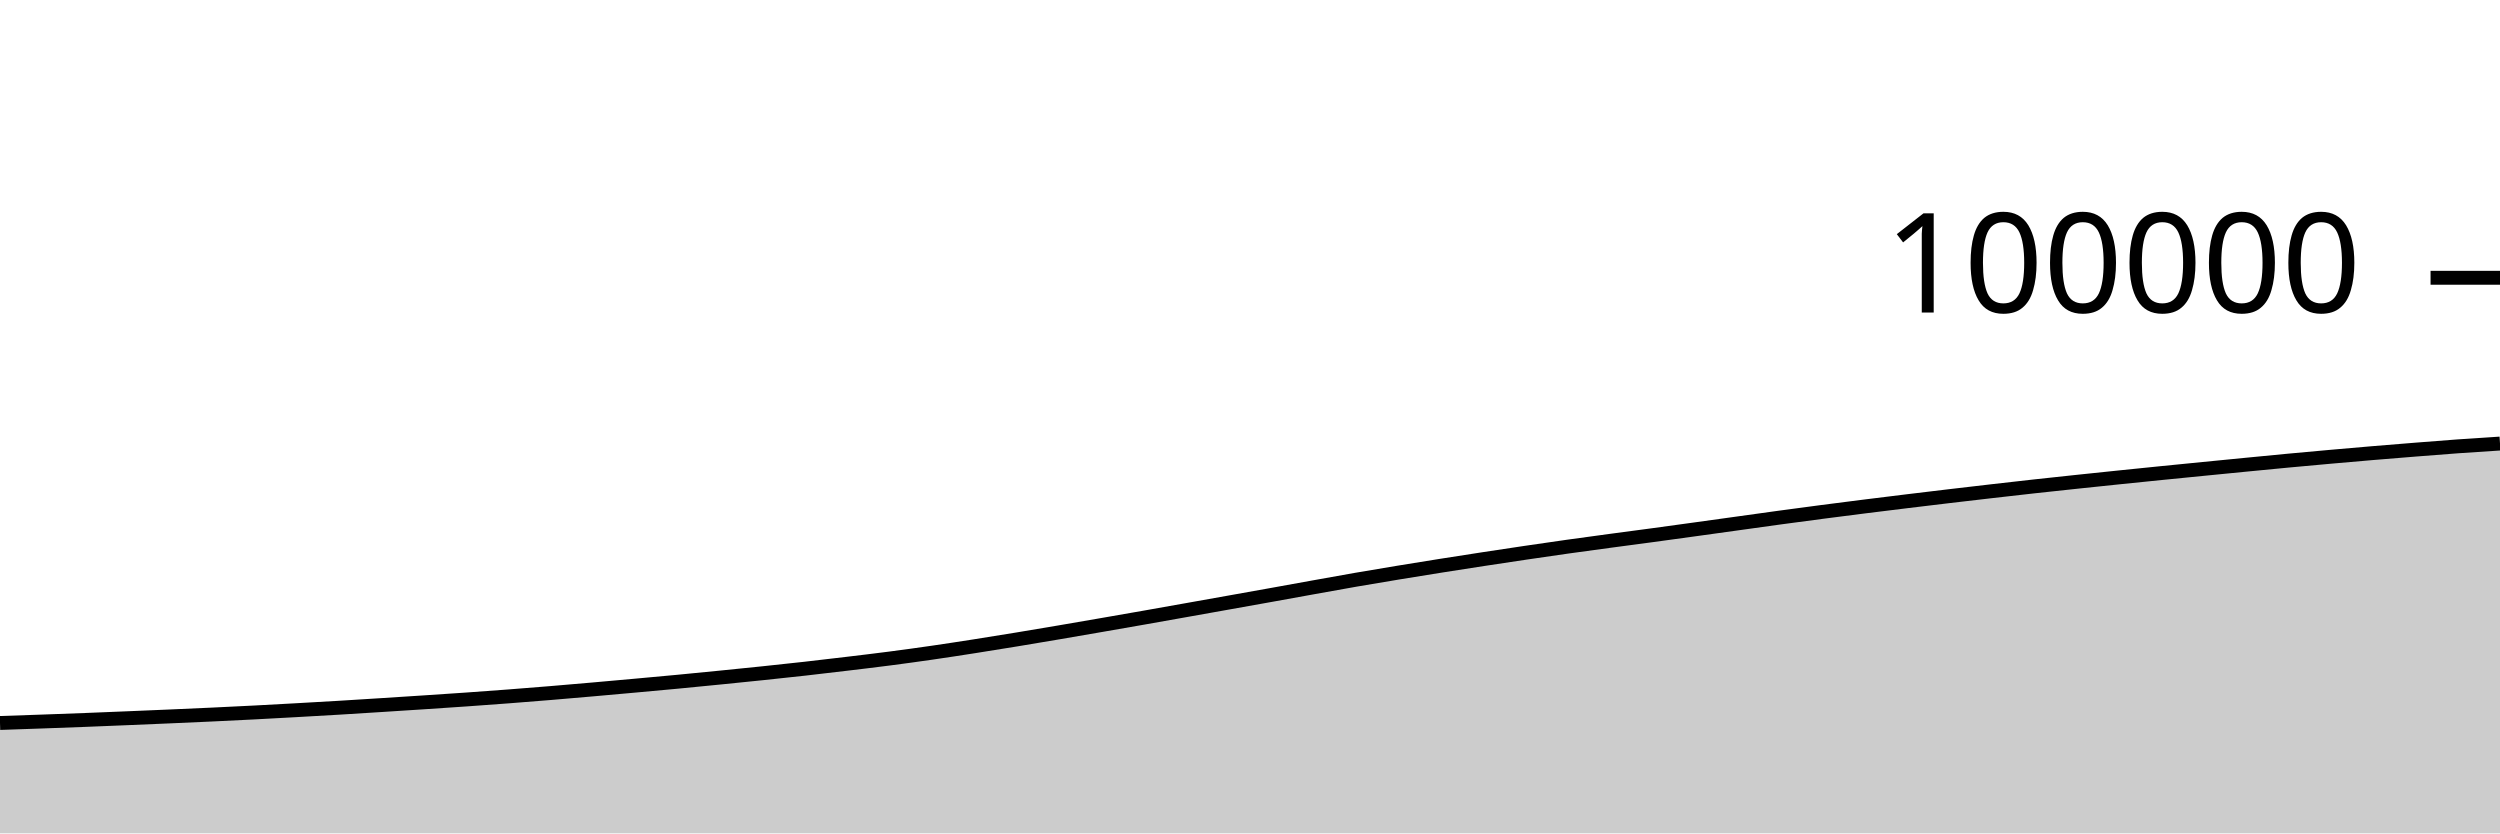
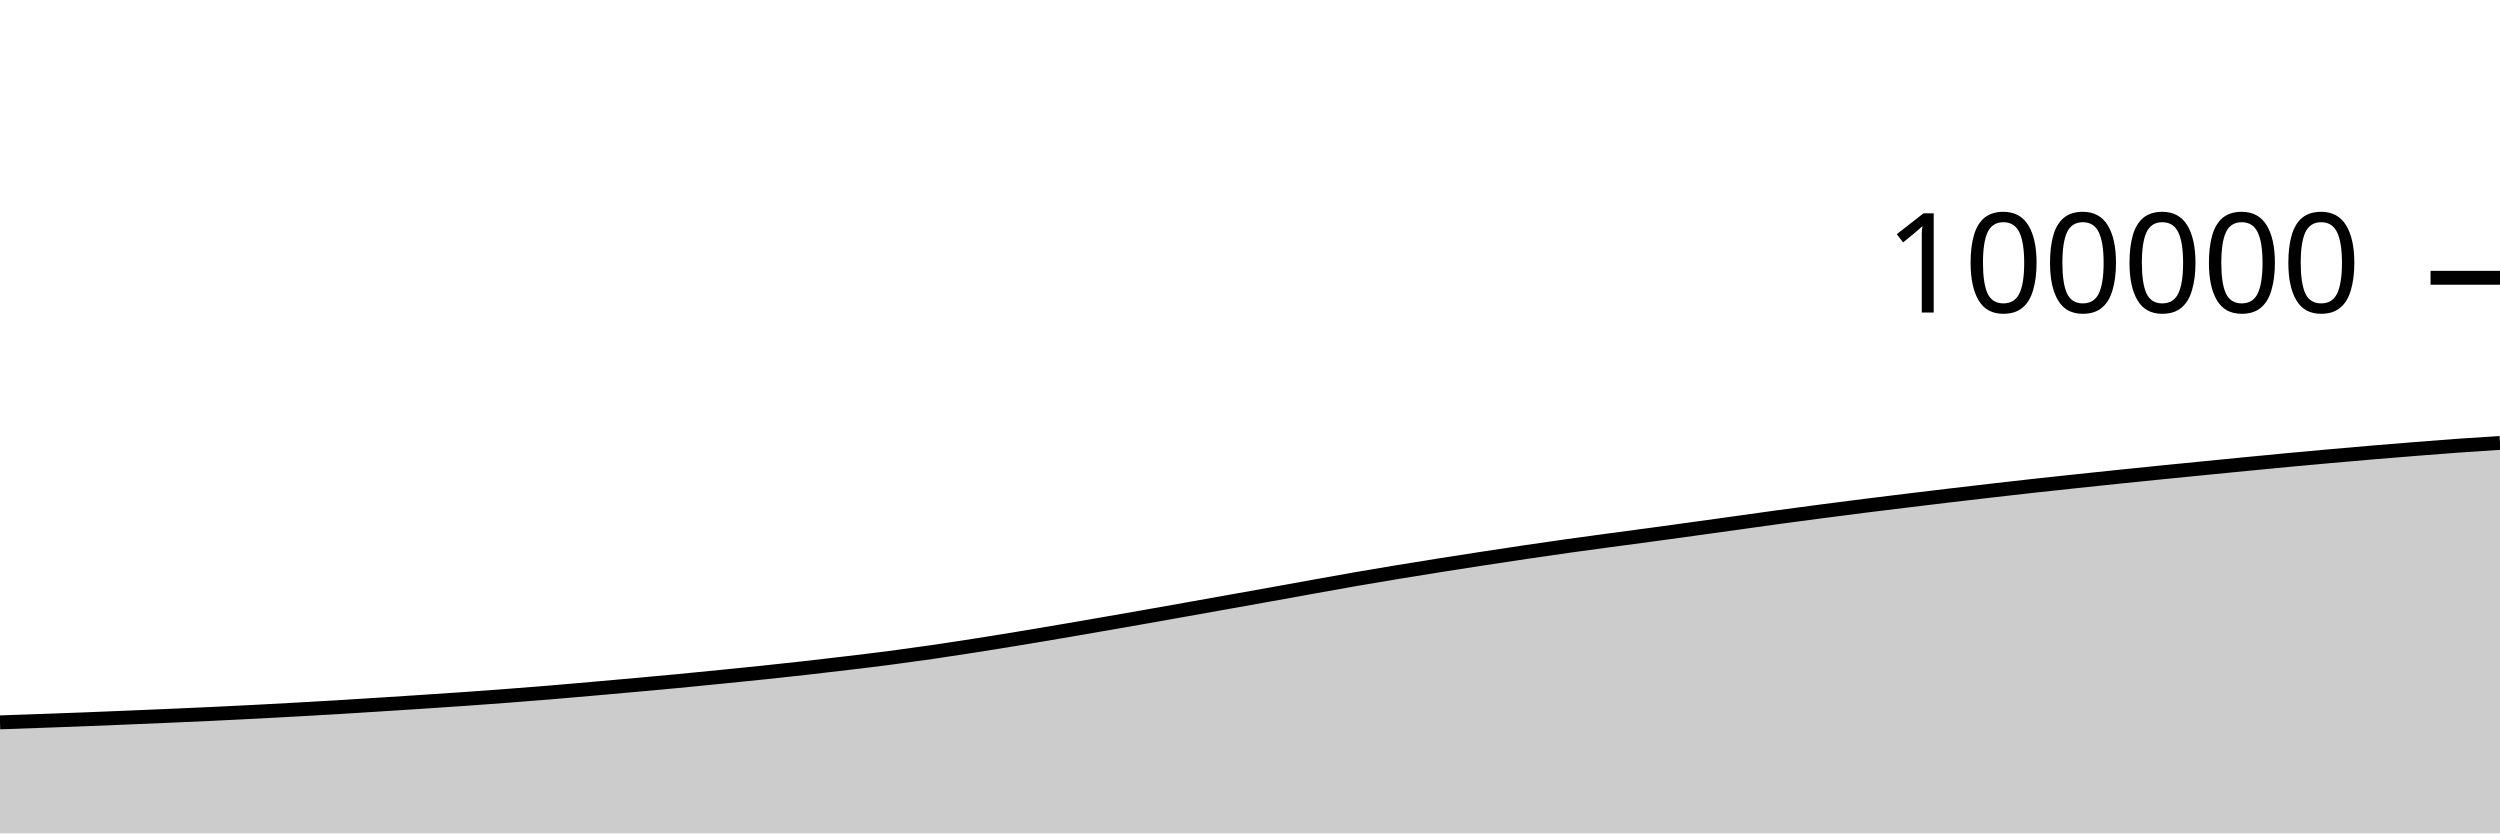
<svg xmlns="http://www.w3.org/2000/svg" viewBox="0 0 180 60">
  <g transform="translate(0,20)">
-     <path class="area" fill="rgba(0, 0, 0, 0.2)" d="M0,32.055C1.017,32.02,2.034,31.986,3.051,31.949C4.068,31.913,5.085,31.876,6.102,31.837C7.119,31.797,8.136,31.755,9.153,31.713C10.169,31.671,11.186,31.628,12.203,31.584C13.22,31.539,14.237,31.495,15.254,31.448C16.271,31.4,17.288,31.35,18.305,31.298C19.322,31.245,20.339,31.189,21.356,31.132C22.373,31.075,23.39,31.018,24.407,30.957C25.424,30.896,26.441,30.831,27.458,30.766C28.475,30.701,29.492,30.636,30.508,30.569C31.525,30.502,32.542,30.435,33.559,30.364C34.576,30.292,35.593,30.218,36.61,30.141C37.627,30.063,38.644,29.983,39.661,29.898C40.678,29.814,41.695,29.725,42.712,29.636C43.729,29.546,44.746,29.455,45.763,29.363C46.78,29.271,47.797,29.179,48.814,29.082C49.831,28.985,50.847,28.884,51.864,28.783C52.881,28.681,53.898,28.58,54.915,28.473C55.932,28.367,56.949,28.258,57.966,28.144C58.983,28.029,60,27.909,61.017,27.787C62.034,27.665,63.051,27.545,64.068,27.412C65.085,27.28,66.102,27.139,67.119,26.992C68.136,26.845,69.153,26.688,70.169,26.529C71.186,26.37,72.203,26.206,73.22,26.038C74.237,25.871,75.254,25.699,76.271,25.526C77.288,25.353,78.305,25.176,79.322,25C80.339,24.824,81.356,24.647,82.373,24.468C83.39,24.289,84.407,24.107,85.424,23.926C86.441,23.745,87.458,23.564,88.475,23.382C89.492,23.201,90.508,23.02,91.525,22.837C92.542,22.654,93.559,22.468,94.576,22.285C95.593,22.102,96.61,21.917,97.627,21.74C98.644,21.564,99.661,21.395,100.678,21.227C101.695,21.059,102.712,20.895,103.729,20.734C104.746,20.573,105.763,20.415,106.78,20.259C107.797,20.103,108.814,19.949,109.831,19.799C110.847,19.648,111.864,19.5,112.881,19.357C113.898,19.214,114.915,19.077,115.932,18.94C116.949,18.803,117.966,18.671,118.983,18.533C120,18.396,121.017,18.255,122.034,18.114C123.051,17.974,124.068,17.831,125.085,17.69C126.102,17.549,127.119,17.404,128.136,17.266C129.153,17.127,130.169,16.992,131.186,16.859C132.203,16.726,133.22,16.596,134.237,16.468C135.254,16.34,136.271,16.215,137.288,16.091C138.305,15.967,139.322,15.845,140.339,15.724C141.356,15.603,142.373,15.485,143.39,15.368C144.407,15.251,145.424,15.134,146.441,15.022C147.458,14.91,148.475,14.802,149.492,14.694C150.508,14.586,151.525,14.48,152.542,14.375C153.559,14.27,154.576,14.166,155.593,14.064C156.61,13.961,157.627,13.861,158.644,13.761C159.661,13.66,160.678,13.56,161.695,13.461C162.712,13.362,163.729,13.261,164.746,13.166C165.763,13.071,166.78,12.979,167.797,12.888C168.814,12.798,169.831,12.709,170.847,12.623C171.864,12.537,172.881,12.454,173.898,12.374C174.915,12.293,175.932,12.211,176.949,12.138C177.966,12.065,178.983,12.001,180,11.936L180,40C178.983,40,177.966,40,176.949,40C175.932,40,174.915,40,173.898,40C172.881,40,171.864,40,170.847,40C169.831,40,168.814,40,167.797,40C166.78,40,165.763,40,164.746,40C163.729,40,162.712,40,161.695,40C160.678,40,159.661,40,158.644,40C157.627,40,156.61,40,155.593,40C154.576,40,153.559,40,152.542,40C151.525,40,150.508,40,149.492,40C148.475,40,147.458,40,146.441,40C145.424,40,144.407,40,143.39,40C142.373,40,141.356,40,140.339,40C139.322,40,138.305,40,137.288,40C136.271,40,135.254,40,134.237,40C133.22,40,132.203,40,131.186,40C130.169,40,129.153,40,128.136,40C127.119,40,126.102,40,125.085,40C124.068,40,123.051,40,122.034,40C121.017,40,120,40,118.983,40C117.966,40,116.949,40,115.932,40C114.915,40,113.898,40,112.881,40C111.864,40,110.847,40,109.831,40C108.814,40,107.797,40,106.78,40C105.763,40,104.746,40,103.729,40C102.712,40,101.695,40,100.678,40C99.661,40,98.644,40,97.627,40C96.61,40,95.593,40,94.576,40C93.559,40,92.542,40,91.525,40C90.508,40,89.492,40,88.475,40C87.458,40,86.441,40,85.424,40C84.407,40,83.39,40,82.373,40C81.356,40,80.339,40,79.322,40C78.305,40,77.288,40,76.271,40C75.254,40,74.237,40,73.22,40C72.203,40,71.186,40,70.169,40C69.153,40,68.136,40,67.119,40C66.102,40,65.085,40,64.068,40C63.051,40,62.034,40,61.017,40C60,40,58.983,40,57.966,40C56.949,40,55.932,40,54.915,40C53.898,40,52.881,40,51.864,40C50.847,40,49.831,40,48.814,40C47.797,40,46.78,40,45.763,40C44.746,40,43.729,40,42.712,40C41.695,40,40.678,40,39.661,40C38.644,40,37.627,40,36.61,40C35.593,40,34.576,40,33.559,40C32.542,40,31.525,40,30.508,40C29.492,40,28.475,40,27.458,40C26.441,40,25.424,40,24.407,40C23.39,40,22.373,40,21.356,40C20.339,40,19.322,40,18.305,40C17.288,40,16.271,40,15.254,40C14.237,40,13.22,40,12.203,40C11.186,40,10.169,40,9.153,40C8.136,40,7.119,40,6.102,40C5.085,40,4.068,40,3.051,40C2.034,40,1.017,40,0,40Z" />
-     <path class="line" stroke="black" fill="none" d="M0,32.055C1.017,32.02,2.034,31.986,3.051,31.949C4.068,31.913,5.085,31.876,6.102,31.837C7.119,31.797,8.136,31.755,9.153,31.713C10.169,31.671,11.186,31.628,12.203,31.584C13.22,31.539,14.237,31.495,15.254,31.448C16.271,31.4,17.288,31.35,18.305,31.298C19.322,31.245,20.339,31.189,21.356,31.132C22.373,31.075,23.39,31.018,24.407,30.957C25.424,30.896,26.441,30.831,27.458,30.766C28.475,30.701,29.492,30.636,30.508,30.569C31.525,30.502,32.542,30.435,33.559,30.364C34.576,30.292,35.593,30.218,36.61,30.141C37.627,30.063,38.644,29.983,39.661,29.898C40.678,29.814,41.695,29.725,42.712,29.636C43.729,29.546,44.746,29.455,45.763,29.363C46.78,29.271,47.797,29.179,48.814,29.082C49.831,28.985,50.847,28.884,51.864,28.783C52.881,28.681,53.898,28.58,54.915,28.473C55.932,28.367,56.949,28.258,57.966,28.144C58.983,28.029,60,27.909,61.017,27.787C62.034,27.665,63.051,27.545,64.068,27.412C65.085,27.28,66.102,27.139,67.119,26.992C68.136,26.845,69.153,26.688,70.169,26.529C71.186,26.37,72.203,26.206,73.22,26.038C74.237,25.871,75.254,25.699,76.271,25.526C77.288,25.353,78.305,25.176,79.322,25C80.339,24.824,81.356,24.647,82.373,24.468C83.39,24.289,84.407,24.107,85.424,23.926C86.441,23.745,87.458,23.564,88.475,23.382C89.492,23.201,90.508,23.02,91.525,22.837C92.542,22.654,93.559,22.468,94.576,22.285C95.593,22.102,96.61,21.917,97.627,21.74C98.644,21.564,99.661,21.395,100.678,21.227C101.695,21.059,102.712,20.895,103.729,20.734C104.746,20.573,105.763,20.415,106.78,20.259C107.797,20.103,108.814,19.949,109.831,19.799C110.847,19.648,111.864,19.5,112.881,19.357C113.898,19.214,114.915,19.077,115.932,18.94C116.949,18.803,117.966,18.671,118.983,18.533C120,18.396,121.017,18.255,122.034,18.114C123.051,17.974,124.068,17.831,125.085,17.69C126.102,17.549,127.119,17.404,128.136,17.266C129.153,17.127,130.169,16.992,131.186,16.859C132.203,16.726,133.22,16.596,134.237,16.468C135.254,16.34,136.271,16.215,137.288,16.091C138.305,15.967,139.322,15.845,140.339,15.724C141.356,15.603,142.373,15.485,143.39,15.368C144.407,15.251,145.424,15.134,146.441,15.022C147.458,14.91,148.475,14.802,149.492,14.694C150.508,14.586,151.525,14.48,152.542,14.375C153.559,14.27,154.576,14.166,155.593,14.064C156.61,13.961,157.627,13.861,158.644,13.761C159.661,13.66,160.678,13.56,161.695,13.461C162.712,13.362,163.729,13.261,164.746,13.166C165.763,13.071,166.78,12.979,167.797,12.888C168.814,12.798,169.831,12.709,170.847,12.623C171.864,12.537,172.881,12.454,173.898,12.374C174.915,12.293,175.932,12.211,176.949,12.138C177.966,12.065,178.983,12.001,180,11.936" />
+     <path class="area" fill="rgba(0, 0, 0, 0.2)" d="M0,32.009C1.017,31.974,2.034,31.939,3.051,31.903C4.068,31.866,5.085,31.83,6.102,31.79C7.119,31.751,8.136,31.709,9.153,31.666C10.169,31.624,11.186,31.581,12.203,31.537C13.22,31.493,14.237,31.449,15.254,31.401C16.271,31.354,17.288,31.304,18.305,31.251C19.322,31.199,20.339,31.142,21.356,31.086C22.373,31.029,23.39,30.972,24.407,30.911C25.424,30.85,26.441,30.784,27.458,30.72C28.475,30.655,29.492,30.59,30.508,30.523C31.525,30.456,32.542,30.389,33.559,30.317C34.576,30.246,35.593,30.172,36.61,30.094C37.627,30.017,38.644,29.936,39.661,29.852C40.678,29.768,41.695,29.678,42.712,29.589C43.729,29.5,44.746,29.409,45.763,29.316C46.78,29.224,47.797,29.132,48.814,29.036C49.831,28.939,50.847,28.838,51.864,28.736C52.881,28.635,53.898,28.533,54.915,28.427C55.932,28.32,56.949,28.212,57.966,28.097C58.983,27.983,60,27.863,61.017,27.741C62.034,27.619,63.051,27.499,64.068,27.366C65.085,27.233,66.102,27.093,67.119,26.946C68.136,26.798,69.153,26.642,70.169,26.483C71.186,26.324,72.203,26.159,73.22,25.992C74.237,25.825,75.254,25.653,76.271,25.48C77.288,25.307,78.305,25.13,79.322,24.954C80.339,24.777,81.356,24.601,82.373,24.422C83.39,24.243,84.407,24.061,85.424,23.88C86.441,23.699,87.458,23.517,88.475,23.336C89.492,23.155,90.508,22.974,91.525,22.791C92.542,22.608,93.559,22.422,94.576,22.239C95.593,22.056,96.61,21.87,97.627,21.694C98.644,21.518,99.661,21.348,100.678,21.18C101.695,21.013,102.712,20.849,103.729,20.688C104.746,20.526,105.763,20.369,106.78,20.213C107.797,20.057,108.814,19.903,109.831,19.752C110.847,19.602,111.864,19.454,112.881,19.311C113.898,19.168,114.915,19.031,115.932,18.894C116.949,18.756,117.966,18.624,118.983,18.487C120,18.349,121.017,18.209,122.034,18.068C123.051,17.927,124.068,17.785,125.085,17.644C126.102,17.502,127.119,17.358,128.136,17.219C129.153,17.081,130.169,16.946,131.186,16.813C132.203,16.68,133.22,16.549,134.237,16.421C135.254,16.293,136.271,16.169,137.288,16.045C138.305,15.921,139.322,15.798,140.339,15.678C141.356,15.557,142.373,15.439,143.39,15.322C144.407,15.205,145.424,15.088,146.441,14.976C147.458,14.863,148.475,14.755,149.492,14.648C150.508,14.54,151.525,14.433,152.542,14.328C153.559,14.223,154.576,14.12,155.593,14.017C156.61,13.915,157.627,13.815,158.644,13.714C159.661,13.614,160.678,13.514,161.695,13.414C162.712,13.315,163.729,13.215,164.746,13.12C165.763,13.024,166.78,12.933,167.797,12.842C168.814,12.751,169.831,12.662,170.847,12.576C171.864,12.491,172.881,12.408,173.898,12.327C174.915,12.246,175.932,12.165,176.949,12.092C177.966,12.019,178.983,11.954,180,11.889L180,40C178.983,40,177.966,40,176.949,40C175.932,40,174.915,40,173.898,40C172.881,40,171.864,40,170.847,40C169.831,40,168.814,40,167.797,40C166.78,40,165.763,40,164.746,40C163.729,40,162.712,40,161.695,40C160.678,40,159.661,40,158.644,40C157.627,40,156.61,40,155.593,40C154.576,40,153.559,40,152.542,40C151.525,40,150.508,40,149.492,40C148.475,40,147.458,40,146.441,40C145.424,40,144.407,40,143.39,40C142.373,40,141.356,40,140.339,40C139.322,40,138.305,40,137.288,40C136.271,40,135.254,40,134.237,40C133.22,40,132.203,40,131.186,40C130.169,40,129.153,40,128.136,40C127.119,40,126.102,40,125.085,40C124.068,40,123.051,40,122.034,40C121.017,40,120,40,118.983,40C117.966,40,116.949,40,115.932,40C114.915,40,113.898,40,112.881,40C111.864,40,110.847,40,109.831,40C108.814,40,107.797,40,106.78,40C105.763,40,104.746,40,103.729,40C102.712,40,101.695,40,100.678,40C99.661,40,98.644,40,97.627,40C96.61,40,95.593,40,94.576,40C93.559,40,92.542,40,91.525,40C90.508,40,89.492,40,88.475,40C87.458,40,86.441,40,85.424,40C84.407,40,83.39,40,82.373,40C81.356,40,80.339,40,79.322,40C78.305,40,77.288,40,76.271,40C75.254,40,74.237,40,73.22,40C72.203,40,71.186,40,70.169,40C69.153,40,68.136,40,67.119,40C66.102,40,65.085,40,64.068,40C63.051,40,62.034,40,61.017,40C60,40,58.983,40,57.966,40C56.949,40,55.932,40,54.915,40C53.898,40,52.881,40,51.864,40C50.847,40,49.831,40,48.814,40C47.797,40,46.78,40,45.763,40C44.746,40,43.729,40,42.712,40C41.695,40,40.678,40,39.661,40C38.644,40,37.627,40,36.61,40C35.593,40,34.576,40,33.559,40C32.542,40,31.525,40,30.508,40C29.492,40,28.475,40,27.458,40C26.441,40,25.424,40,24.407,40C23.39,40,22.373,40,21.356,40C20.339,40,19.322,40,18.305,40C17.288,40,16.271,40,15.254,40C14.237,40,13.22,40,12.203,40C11.186,40,10.169,40,9.153,40C8.136,40,7.119,40,6.102,40C5.085,40,4.068,40,3.051,40C2.034,40,1.017,40,0,40Z" />
+     <path class="line" stroke="black" fill="none" d="M0,32.009C1.017,31.974,2.034,31.939,3.051,31.903C4.068,31.866,5.085,31.83,6.102,31.79C7.119,31.751,8.136,31.709,9.153,31.666C10.169,31.624,11.186,31.581,12.203,31.537C13.22,31.493,14.237,31.449,15.254,31.401C16.271,31.354,17.288,31.304,18.305,31.251C19.322,31.199,20.339,31.142,21.356,31.086C22.373,31.029,23.39,30.972,24.407,30.911C25.424,30.85,26.441,30.784,27.458,30.72C28.475,30.655,29.492,30.59,30.508,30.523C31.525,30.456,32.542,30.389,33.559,30.317C34.576,30.246,35.593,30.172,36.61,30.094C37.627,30.017,38.644,29.936,39.661,29.852C40.678,29.768,41.695,29.678,42.712,29.589C43.729,29.5,44.746,29.409,45.763,29.316C46.78,29.224,47.797,29.132,48.814,29.036C49.831,28.939,50.847,28.838,51.864,28.736C52.881,28.635,53.898,28.533,54.915,28.427C55.932,28.32,56.949,28.212,57.966,28.097C58.983,27.983,60,27.863,61.017,27.741C62.034,27.619,63.051,27.499,64.068,27.366C65.085,27.233,66.102,27.093,67.119,26.946C68.136,26.798,69.153,26.642,70.169,26.483C71.186,26.324,72.203,26.159,73.22,25.992C74.237,25.825,75.254,25.653,76.271,25.48C77.288,25.307,78.305,25.13,79.322,24.954C80.339,24.777,81.356,24.601,82.373,24.422C83.39,24.243,84.407,24.061,85.424,23.88C86.441,23.699,87.458,23.517,88.475,23.336C89.492,23.155,90.508,22.974,91.525,22.791C92.542,22.608,93.559,22.422,94.576,22.239C95.593,22.056,96.61,21.87,97.627,21.694C98.644,21.518,99.661,21.348,100.678,21.18C101.695,21.013,102.712,20.849,103.729,20.688C104.746,20.526,105.763,20.369,106.78,20.213C107.797,20.057,108.814,19.903,109.831,19.752C110.847,19.602,111.864,19.454,112.881,19.311C113.898,19.168,114.915,19.031,115.932,18.894C116.949,18.756,117.966,18.624,118.983,18.487C120,18.349,121.017,18.209,122.034,18.068C123.051,17.927,124.068,17.785,125.085,17.644C126.102,17.502,127.119,17.358,128.136,17.219C129.153,17.081,130.169,16.946,131.186,16.813C132.203,16.68,133.22,16.549,134.237,16.421C135.254,16.293,136.271,16.169,137.288,16.045C138.305,15.921,139.322,15.798,140.339,15.678C141.356,15.557,142.373,15.439,143.39,15.322C144.407,15.205,145.424,15.088,146.441,14.976C147.458,14.863,148.475,14.755,149.492,14.648C150.508,14.54,151.525,14.433,152.542,14.328C153.559,14.223,154.576,14.12,155.593,14.017C156.61,13.915,157.627,13.815,158.644,13.714C159.661,13.614,160.678,13.514,161.695,13.414C162.712,13.315,163.729,13.215,164.746,13.12C165.763,13.024,166.78,12.933,167.797,12.842C168.814,12.751,169.831,12.662,170.847,12.576C171.864,12.491,172.881,12.408,173.898,12.327C174.915,12.246,175.932,12.165,176.949,12.092C177.966,12.019,178.983,11.954,180,11.889" />
    <path class="axis-ceiling" stroke-width="1" stroke="black" fill="none" d="M175,0L180,0" />
    <text class="axis-ceiling-label" font-family="sans-serif" text-anchor="end" font-size="10px" x="170" y="2.5">100000</text>
  </g>
</svg>
